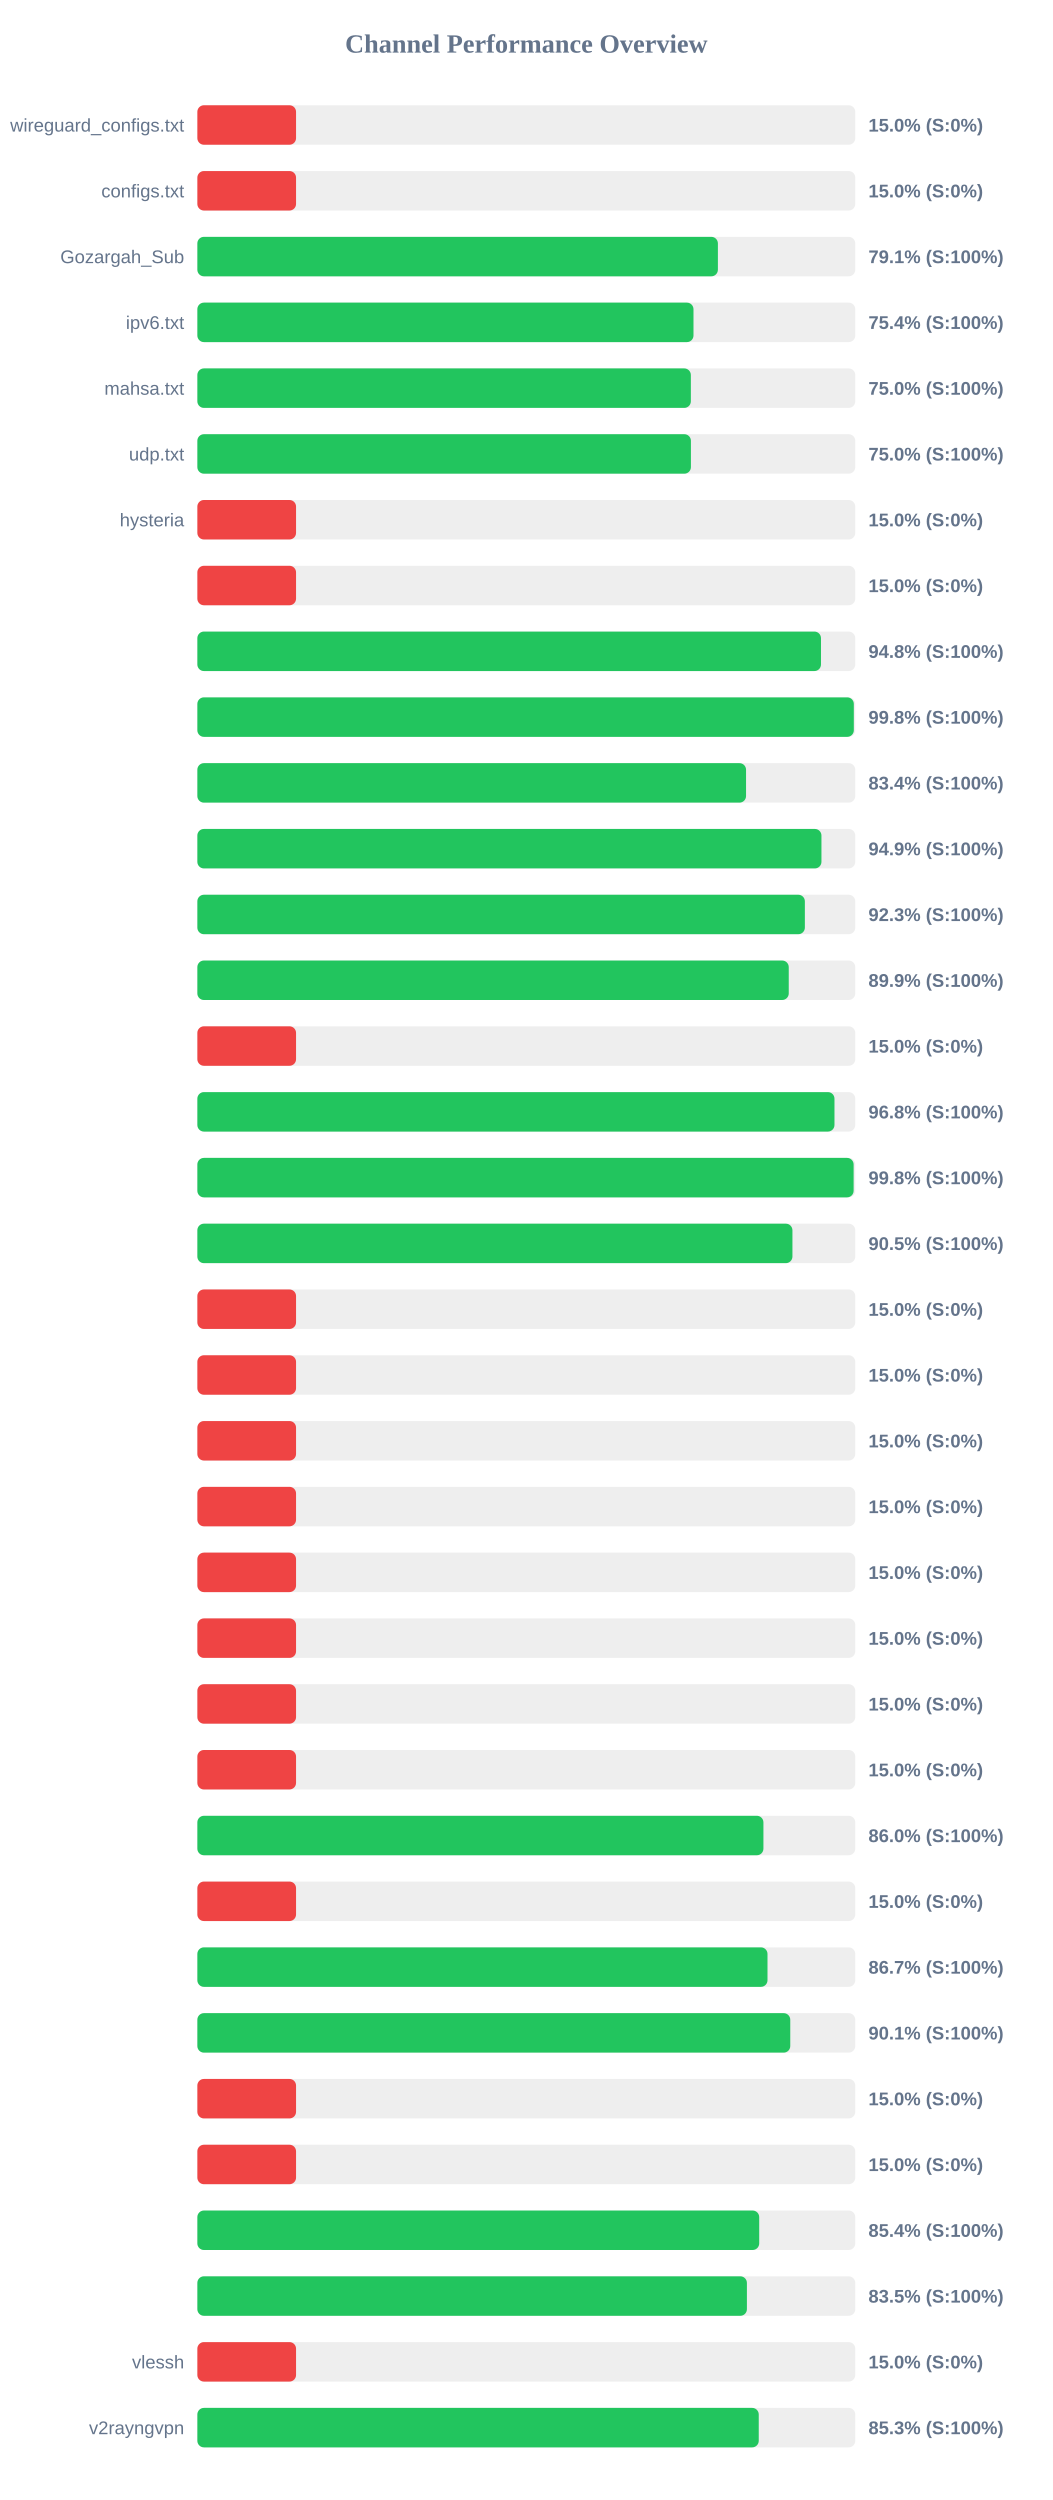
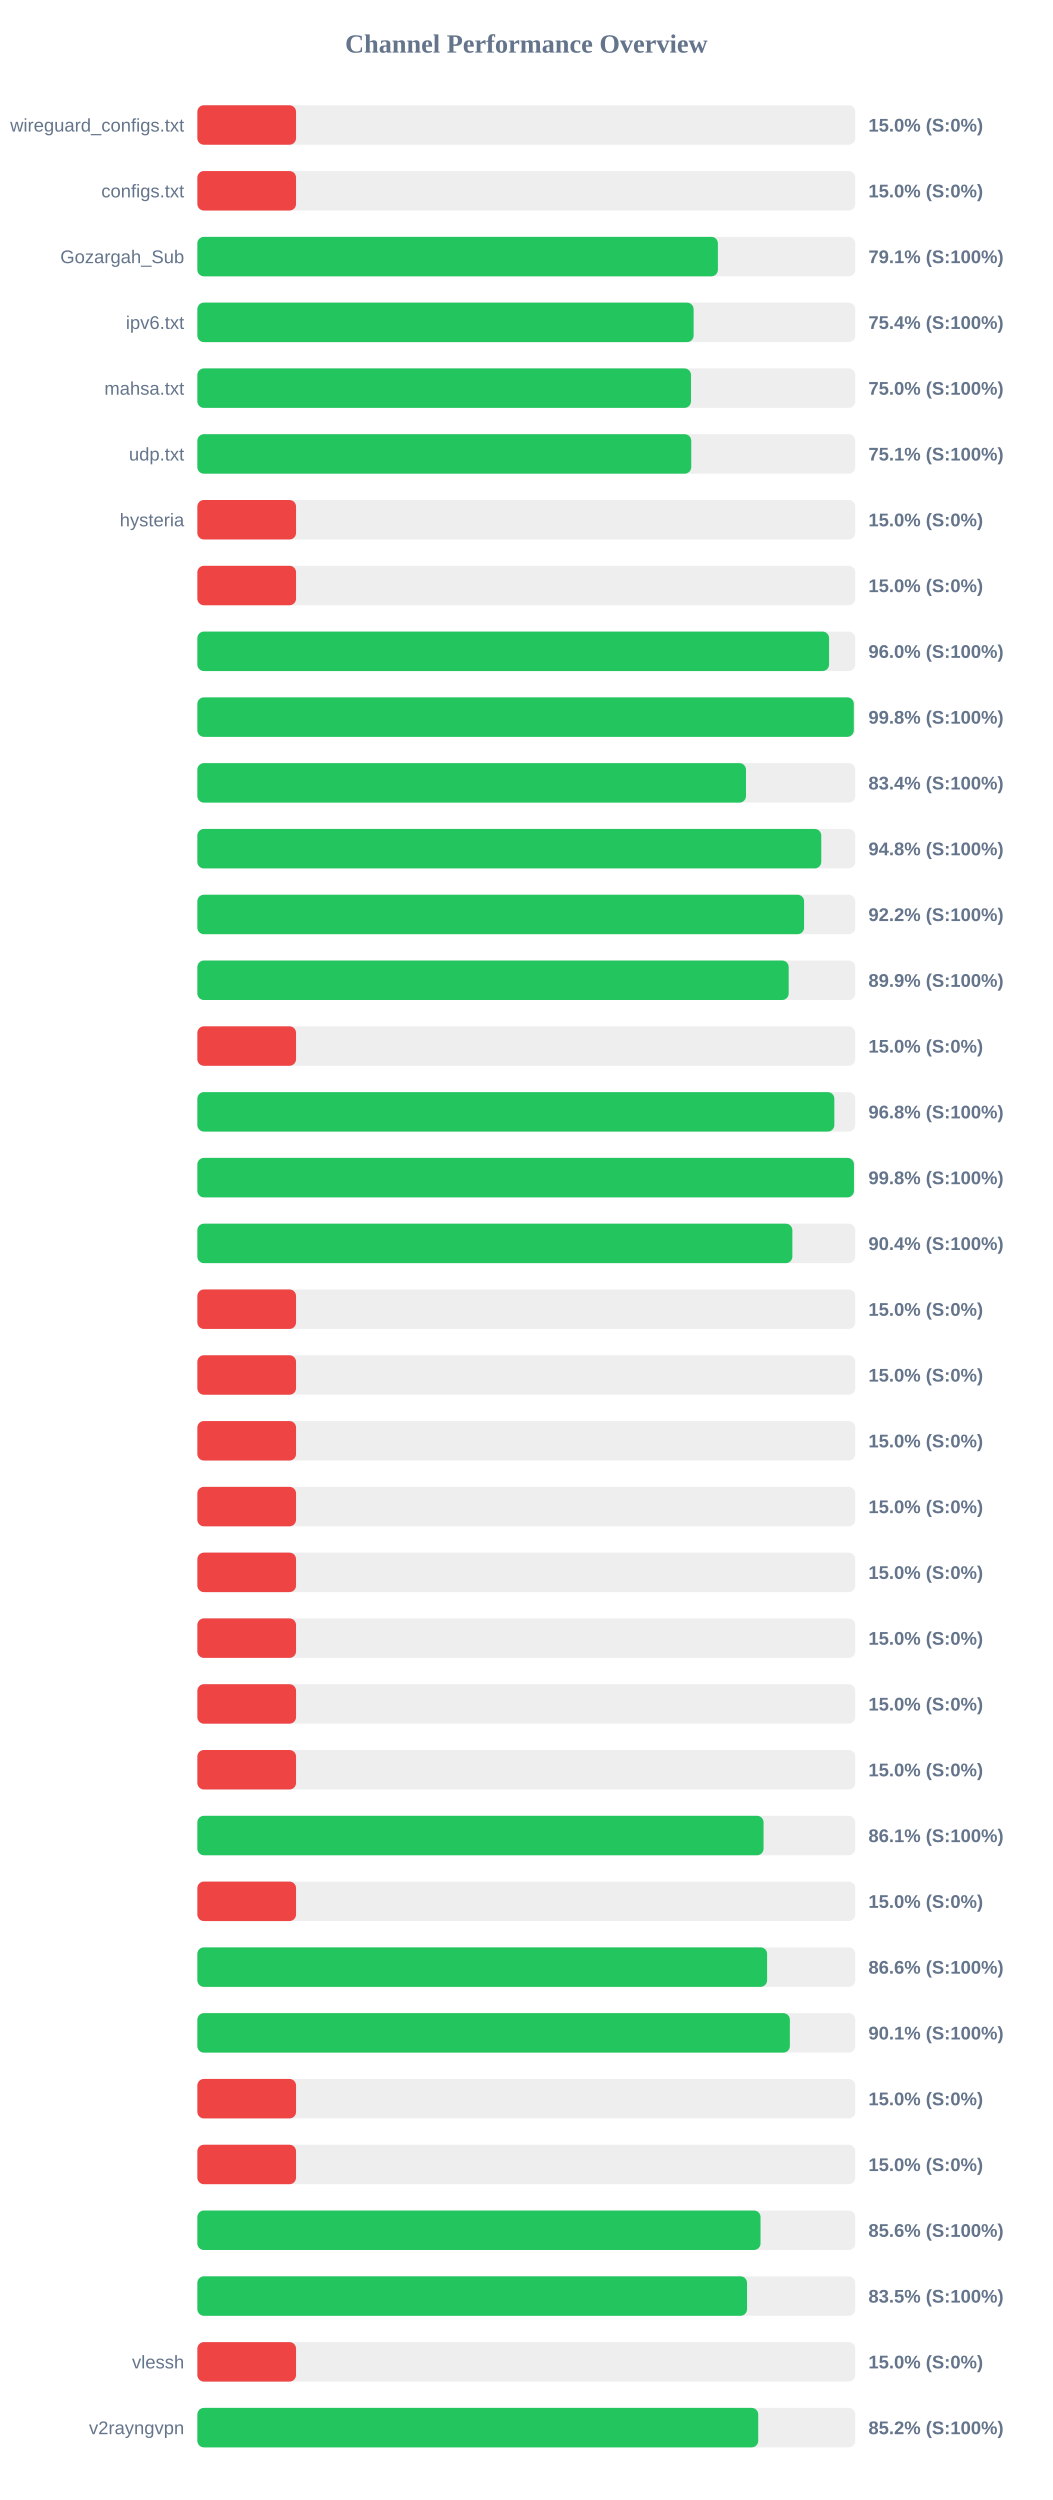
<svg xmlns="http://www.w3.org/2000/svg" width="800" height="1900" version="1.1">
  <style>
        .row { font: 14px Arial; fill: #64748b; }
        .score { font: bold 14px Arial; fill: #64748b; }
    </style>
  <text x="400" y="40" text-anchor="middle" font-size="20px" font-weight="bold" fill="#64748b">Channel Performance Overview</text>
  <rect x="150" y="80" width="500" height="30" fill="#eee" rx="5" />
  <rect x="150" y="80" width="75.0" height="30" fill="#ef4444" rx="5" />
  <text x="140" y="100" text-anchor="end" class="row">wireguard_configs.txt</text>
  <text x="660" y="100" text-anchor="start" class="score">15.0% (S:0%)</text>
  <rect x="150" y="130" width="500" height="30" fill="#eee" rx="5" />
  <rect x="150" y="130" width="75.0" height="30" fill="#ef4444" rx="5" />
  <text x="140" y="150" text-anchor="end" class="row">configs.txt</text>
  <text x="660" y="150" text-anchor="start" class="score">15.0% (S:0%)</text>
  <rect x="150" y="180" width="500" height="30" fill="#eee" rx="5" />
  <rect x="150" y="180" width="395.6" height="30" fill="#22c55e" rx="5" />
  <text x="140" y="200" text-anchor="end" class="row">Gozargah_Sub</text>
  <text x="660" y="200" text-anchor="start" class="score">79.1% (S:100%)</text>
  <rect x="150" y="230" width="500" height="30" fill="#eee" rx="5" />
-   <rect x="150" y="230" width="377.05" height="30" fill="#22c55e" rx="5" />
+   <rect x="150" y="230" width="377.15" height="30" fill="#22c55e" rx="5" />
  <text x="140" y="250" text-anchor="end" class="row">ipv6.txt</text>
  <text x="660" y="250" text-anchor="start" class="score">75.4% (S:100%)</text>
  <rect x="150" y="280" width="500" height="30" fill="#eee" rx="5" />
-   <rect x="150" y="280" width="375.05" height="30" fill="#22c55e" rx="5" />
+   <rect x="150" y="280" width="375.15" height="30" fill="#22c55e" rx="5" />
  <text x="140" y="300" text-anchor="end" class="row">mahsa.txt</text>
  <text x="660" y="300" text-anchor="start" class="score">75.0% (S:100%)</text>
  <rect x="150" y="330" width="500" height="30" fill="#eee" rx="5" />
-   <rect x="150" y="330" width="375.1" height="30" fill="#22c55e" rx="5" />
+   <rect x="150" y="330" width="375.35" height="30" fill="#22c55e" rx="5" />
  <text x="140" y="350" text-anchor="end" class="row">udp.txt</text>
-   <text x="660" y="350" text-anchor="start" class="score">75.0% (S:100%)</text>
+   <text x="660" y="350" text-anchor="start" class="score">75.1% (S:100%)</text>
  <rect x="150" y="380" width="500" height="30" fill="#eee" rx="5" />
  <rect x="150" y="380" width="75.0" height="30" fill="#ef4444" rx="5" />
  <text x="140" y="400" text-anchor="end" class="row">hysteria</text>
  <text x="660" y="400" text-anchor="start" class="score">15.0% (S:0%)</text>
  <rect x="150" y="430" width="500" height="30" fill="#eee" rx="5" />
  <rect x="150" y="430" width="75.0" height="30" fill="#ef4444" rx="5" />
  <text x="140" y="450" text-anchor="end" class="row" />
  <text x="660" y="450" text-anchor="start" class="score">15.0% (S:0%)</text>
  <rect x="150" y="480" width="500" height="30" fill="#eee" rx="5" />
-   <rect x="150" y="480" width="473.95" height="30" fill="#22c55e" rx="5" />
+   <rect x="150" y="480" width="480.1" height="30" fill="#22c55e" rx="5" />
  <text x="140" y="500" text-anchor="end" class="row" />
-   <text x="660" y="500" text-anchor="start" class="score">94.8% (S:100%)</text>
+   <text x="660" y="500" text-anchor="start" class="score">96.0% (S:100%)</text>
  <rect x="150" y="530" width="500" height="30" fill="#eee" rx="5" />
  <rect x="150" y="530" width="498.9" height="30" fill="#22c55e" rx="5" />
  <text x="140" y="550" text-anchor="end" class="row" />
  <text x="660" y="550" text-anchor="start" class="score">99.8% (S:100%)</text>
  <rect x="150" y="580" width="500" height="30" fill="#eee" rx="5" />
-   <rect x="150" y="580" width="417.0" height="30" fill="#22c55e" rx="5" />
+   <rect x="150" y="580" width="416.95" height="30" fill="#22c55e" rx="5" />
  <text x="140" y="600" text-anchor="end" class="row" />
  <text x="660" y="600" text-anchor="start" class="score">83.4% (S:100%)</text>
  <rect x="150" y="630" width="500" height="30" fill="#eee" rx="5" />
-   <rect x="150" y="630" width="474.3" height="30" fill="#22c55e" rx="5" />
+   <rect x="150" y="630" width="474.15" height="30" fill="#22c55e" rx="5" />
  <text x="140" y="650" text-anchor="end" class="row" />
-   <text x="660" y="650" text-anchor="start" class="score">94.9% (S:100%)</text>
+   <text x="660" y="650" text-anchor="start" class="score">94.8% (S:100%)</text>
  <rect x="150" y="680" width="500" height="30" fill="#eee" rx="5" />
-   <rect x="150" y="680" width="461.7" height="30" fill="#22c55e" rx="5" />
+   <rect x="150" y="680" width="461.1" height="30" fill="#22c55e" rx="5" />
  <text x="140" y="700" text-anchor="end" class="row" />
-   <text x="660" y="700" text-anchor="start" class="score">92.3% (S:100%)</text>
+   <text x="660" y="700" text-anchor="start" class="score">92.2% (S:100%)</text>
  <rect x="150" y="730" width="500" height="30" fill="#eee" rx="5" />
-   <rect x="150" y="730" width="449.45" height="30" fill="#22c55e" rx="5" />
+   <rect x="150" y="730" width="449.4" height="30" fill="#22c55e" rx="5" />
  <text x="140" y="750" text-anchor="end" class="row" />
  <text x="660" y="750" text-anchor="start" class="score">89.9% (S:100%)</text>
  <rect x="150" y="780" width="500" height="30" fill="#eee" rx="5" />
  <rect x="150" y="780" width="75.0" height="30" fill="#ef4444" rx="5" />
  <text x="140" y="800" text-anchor="end" class="row" />
  <text x="660" y="800" text-anchor="start" class="score">15.0% (S:0%)</text>
  <rect x="150" y="830" width="500" height="30" fill="#eee" rx="5" />
-   <rect x="150" y="830" width="484.2" height="30" fill="#22c55e" rx="5" />
+   <rect x="150" y="830" width="484.1" height="30" fill="#22c55e" rx="5" />
  <text x="140" y="850" text-anchor="end" class="row" />
  <text x="660" y="850" text-anchor="start" class="score">96.8% (S:100%)</text>
  <rect x="150" y="880" width="500" height="30" fill="#eee" rx="5" />
-   <rect x="150" y="880" width="498.75" height="30" fill="#22c55e" rx="5" />
+   <rect x="150" y="880" width="499.0" height="30" fill="#22c55e" rx="5" />
  <text x="140" y="900" text-anchor="end" class="row" />
  <text x="660" y="900" text-anchor="start" class="score">99.8% (S:100%)</text>
  <rect x="150" y="930" width="500" height="30" fill="#eee" rx="5" />
-   <rect x="150" y="930" width="452.25" height="30" fill="#22c55e" rx="5" />
+   <rect x="150" y="930" width="452.2" height="30" fill="#22c55e" rx="5" />
  <text x="140" y="950" text-anchor="end" class="row" />
-   <text x="660" y="950" text-anchor="start" class="score">90.5% (S:100%)</text>
+   <text x="660" y="950" text-anchor="start" class="score">90.4% (S:100%)</text>
  <rect x="150" y="980" width="500" height="30" fill="#eee" rx="5" />
  <rect x="150" y="980" width="75.0" height="30" fill="#ef4444" rx="5" />
  <text x="140" y="1000" text-anchor="end" class="row" />
  <text x="660" y="1000" text-anchor="start" class="score">15.0% (S:0%)</text>
  <rect x="150" y="1030" width="500" height="30" fill="#eee" rx="5" />
  <rect x="150" y="1030" width="75.0" height="30" fill="#ef4444" rx="5" />
  <text x="140" y="1050" text-anchor="end" class="row" />
  <text x="660" y="1050" text-anchor="start" class="score">15.0% (S:0%)</text>
  <rect x="150" y="1080" width="500" height="30" fill="#eee" rx="5" />
  <rect x="150" y="1080" width="75.0" height="30" fill="#ef4444" rx="5" />
  <text x="140" y="1100" text-anchor="end" class="row" />
  <text x="660" y="1100" text-anchor="start" class="score">15.0% (S:0%)</text>
  <rect x="150" y="1130" width="500" height="30" fill="#eee" rx="5" />
  <rect x="150" y="1130" width="75.0" height="30" fill="#ef4444" rx="5" />
  <text x="140" y="1150" text-anchor="end" class="row" />
  <text x="660" y="1150" text-anchor="start" class="score">15.0% (S:0%)</text>
  <rect x="150" y="1180" width="500" height="30" fill="#eee" rx="5" />
  <rect x="150" y="1180" width="75.0" height="30" fill="#ef4444" rx="5" />
  <text x="140" y="1200" text-anchor="end" class="row" />
  <text x="660" y="1200" text-anchor="start" class="score">15.0% (S:0%)</text>
  <rect x="150" y="1230" width="500" height="30" fill="#eee" rx="5" />
  <rect x="150" y="1230" width="75.0" height="30" fill="#ef4444" rx="5" />
  <text x="140" y="1250" text-anchor="end" class="row" />
  <text x="660" y="1250" text-anchor="start" class="score">15.0% (S:0%)</text>
  <rect x="150" y="1280" width="500" height="30" fill="#eee" rx="5" />
  <rect x="150" y="1280" width="75.0" height="30" fill="#ef4444" rx="5" />
  <text x="140" y="1300" text-anchor="end" class="row" />
  <text x="660" y="1300" text-anchor="start" class="score">15.0% (S:0%)</text>
  <rect x="150" y="1330" width="500" height="30" fill="#eee" rx="5" />
  <rect x="150" y="1330" width="75.0" height="30" fill="#ef4444" rx="5" />
  <text x="140" y="1350" text-anchor="end" class="row" />
  <text x="660" y="1350" text-anchor="start" class="score">15.0% (S:0%)</text>
  <rect x="150" y="1380" width="500" height="30" fill="#eee" rx="5" />
-   <rect x="150" y="1380" width="430.2" height="30" fill="#22c55e" rx="5" />
+   <rect x="150" y="1380" width="430.3" height="30" fill="#22c55e" rx="5" />
  <text x="140" y="1400" text-anchor="end" class="row" />
-   <text x="660" y="1400" text-anchor="start" class="score">86.0% (S:100%)</text>
+   <text x="660" y="1400" text-anchor="start" class="score">86.1% (S:100%)</text>
  <rect x="150" y="1430" width="500" height="30" fill="#eee" rx="5" />
  <rect x="150" y="1430" width="75.0" height="30" fill="#ef4444" rx="5" />
  <text x="140" y="1450" text-anchor="end" class="row" />
  <text x="660" y="1450" text-anchor="start" class="score">15.0% (S:0%)</text>
  <rect x="150" y="1480" width="500" height="30" fill="#eee" rx="5" />
-   <rect x="150" y="1480" width="433.3" height="30" fill="#22c55e" rx="5" />
+   <rect x="150" y="1480" width="433.0" height="30" fill="#22c55e" rx="5" />
  <text x="140" y="1500" text-anchor="end" class="row" />
-   <text x="660" y="1500" text-anchor="start" class="score">86.7% (S:100%)</text>
+   <text x="660" y="1500" text-anchor="start" class="score">86.6% (S:100%)</text>
  <rect x="150" y="1530" width="500" height="30" fill="#eee" rx="5" />
-   <rect x="150" y="1530" width="450.6" height="30" fill="#22c55e" rx="5" />
+   <rect x="150" y="1530" width="450.3" height="30" fill="#22c55e" rx="5" />
  <text x="140" y="1550" text-anchor="end" class="row" />
  <text x="660" y="1550" text-anchor="start" class="score">90.1% (S:100%)</text>
  <rect x="150" y="1580" width="500" height="30" fill="#eee" rx="5" />
  <rect x="150" y="1580" width="75.0" height="30" fill="#ef4444" rx="5" />
  <text x="140" y="1600" text-anchor="end" class="row" />
  <text x="660" y="1600" text-anchor="start" class="score">15.0% (S:0%)</text>
  <rect x="150" y="1630" width="500" height="30" fill="#eee" rx="5" />
  <rect x="150" y="1630" width="75.0" height="30" fill="#ef4444" rx="5" />
  <text x="140" y="1650" text-anchor="end" class="row" />
  <text x="660" y="1650" text-anchor="start" class="score">15.0% (S:0%)</text>
  <rect x="150" y="1680" width="500" height="30" fill="#eee" rx="5" />
-   <rect x="150" y="1680" width="427.0" height="30" fill="#22c55e" rx="5" />
+   <rect x="150" y="1680" width="428.0" height="30" fill="#22c55e" rx="5" />
  <text x="140" y="1700" text-anchor="end" class="row" />
-   <text x="660" y="1700" text-anchor="start" class="score">85.4% (S:100%)</text>
+   <text x="660" y="1700" text-anchor="start" class="score">85.6% (S:100%)</text>
  <rect x="150" y="1730" width="500" height="30" fill="#eee" rx="5" />
-   <rect x="150" y="1730" width="417.65" height="30" fill="#22c55e" rx="5" />
+   <rect x="150" y="1730" width="417.75" height="30" fill="#22c55e" rx="5" />
  <text x="140" y="1750" text-anchor="end" class="row" />
  <text x="660" y="1750" text-anchor="start" class="score">83.5% (S:100%)</text>
  <rect x="150" y="1780" width="500" height="30" fill="#eee" rx="5" />
  <rect x="150" y="1780" width="75.0" height="30" fill="#ef4444" rx="5" />
  <text x="140" y="1800" text-anchor="end" class="row">vlessh</text>
  <text x="660" y="1800" text-anchor="start" class="score">15.0% (S:0%)</text>
  <rect x="150" y="1830" width="500" height="30" fill="#eee" rx="5" />
-   <rect x="150" y="1830" width="426.65" height="30" fill="#22c55e" rx="5" />
+   <rect x="150" y="1830" width="426.25" height="30" fill="#22c55e" rx="5" />
  <text x="140" y="1850" text-anchor="end" class="row">v2rayngvpn</text>
-   <text x="660" y="1850" text-anchor="start" class="score">85.3% (S:100%)</text>
+   <text x="660" y="1850" text-anchor="start" class="score">85.2% (S:100%)</text>
</svg>
